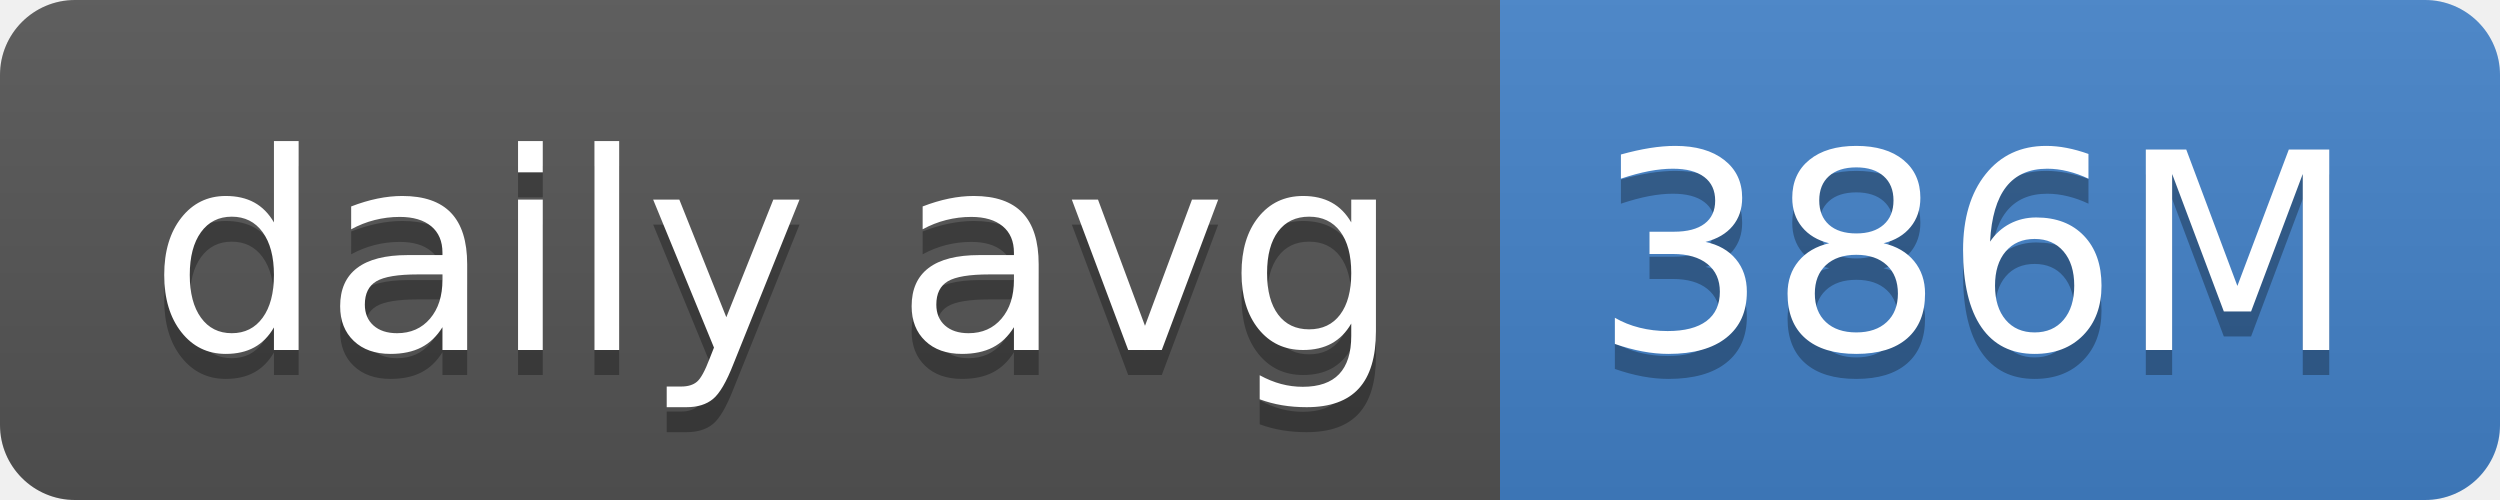
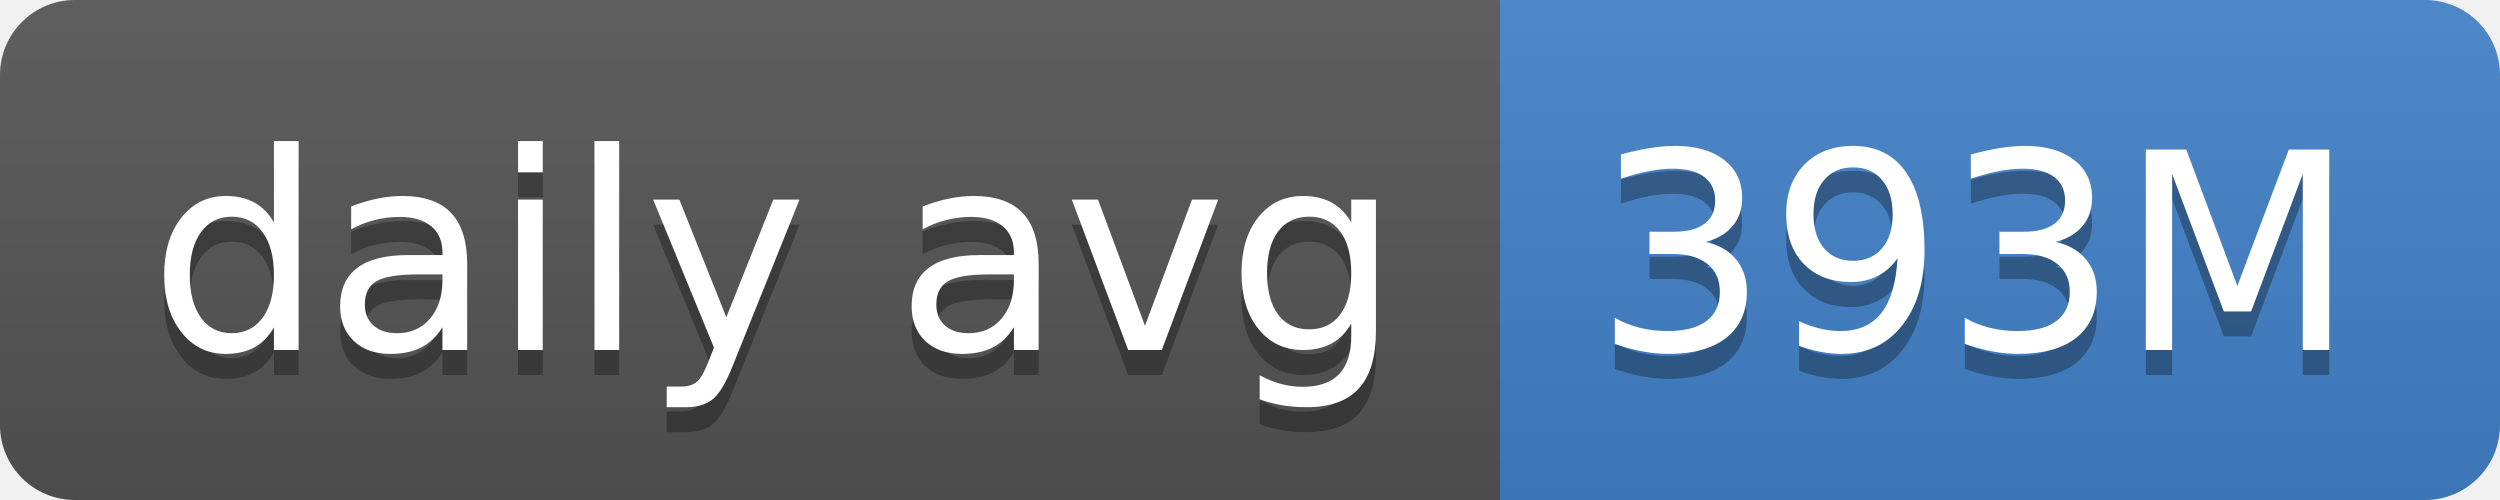
- <svg xmlns="http://www.w3.org/2000/svg" width="100" height="20" role="img" aria-label="daily avg: 386M">
+ <svg xmlns="http://www.w3.org/2000/svg" width="100" height="20" role="img" aria-label="daily avg: 393M">
  <linearGradient id="s" x2="0" y2="100%">
    <stop offset="0" stop-color="#bbb" stop-opacity=".1" />
    <stop offset="1" stop-opacity=".1" />
  </linearGradient>
  <clipPath id="r">
    <rect width="100" height="20" rx="3" fill="#fff" />
  </clipPath>
  <g clip-path="url(#r)">
    <rect width="60" height="20" fill="#555" />
    <rect x="60" width="40" height="20" fill="#4382c9" />
    <rect width="100" height="20" fill="url(#s)" />
  </g>
  <g fill="#fff" text-anchor="middle" font-family="Verdana,Geneva,DejaVu Sans,sans-serif" text-rendering="geometricPrecision" font-size="110">
    <text aria-hidden="true" x="310" y="150" fill="#010101" fill-opacity=".3" transform="scale(.1)" textLength="500">daily avg</text>
    <text x="310" y="140" transform="scale(.1)" fill="#fff" textLength="500">daily avg</text>
-     <text aria-hidden="true" x="790" y="150" fill="#010101" fill-opacity=".3" transform="scale(.1)" textLength="300">386M</text>
-     <text x="790" y="140" transform="scale(.1)" fill="#fff" textLength="300">386M</text>
+     <text aria-hidden="true" x="790" y="150" fill="#010101" fill-opacity=".3" transform="scale(.1)" textLength="300">393M</text>
+     <text x="790" y="140" transform="scale(.1)" fill="#fff" textLength="300">393M</text>
  </g>
</svg>
